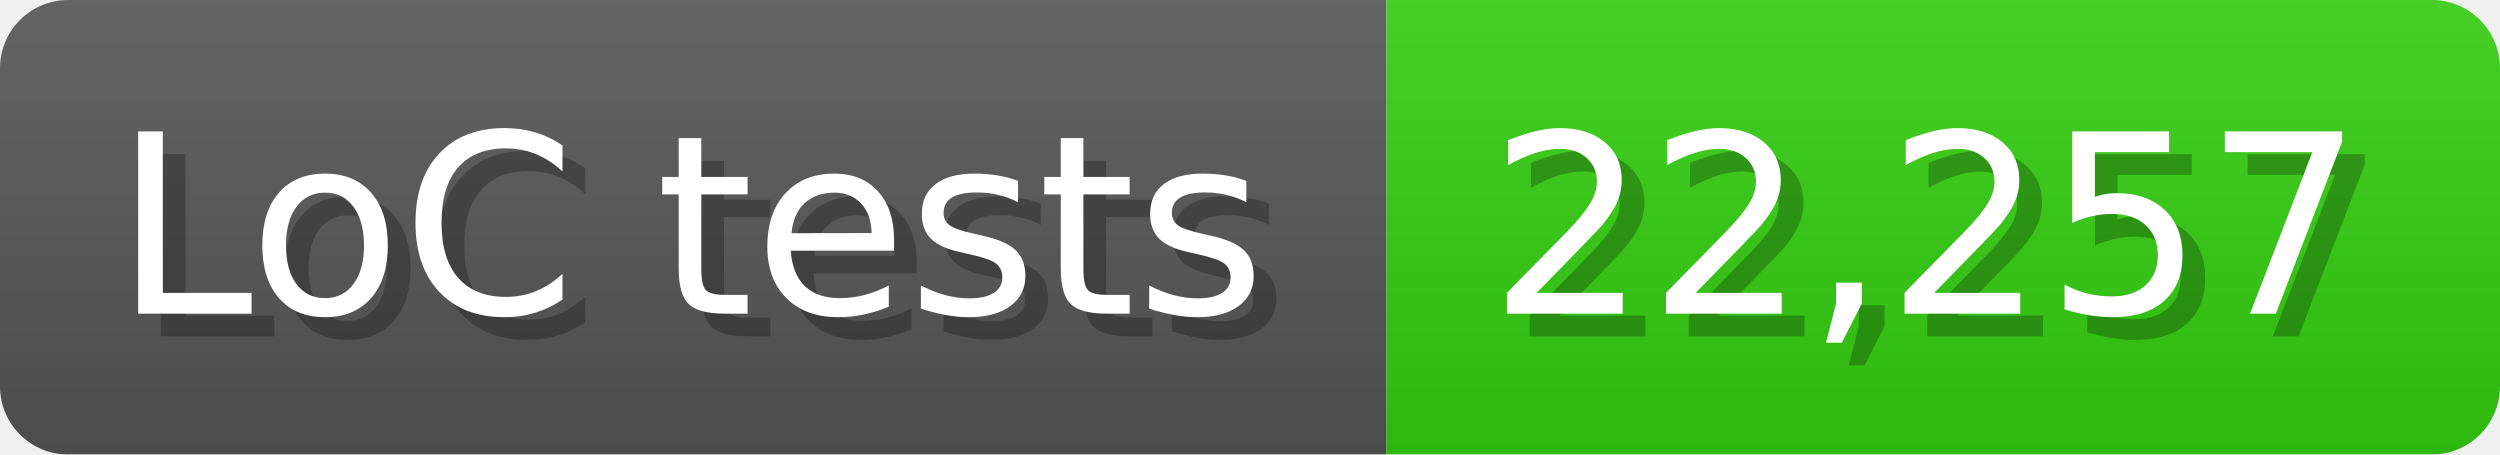
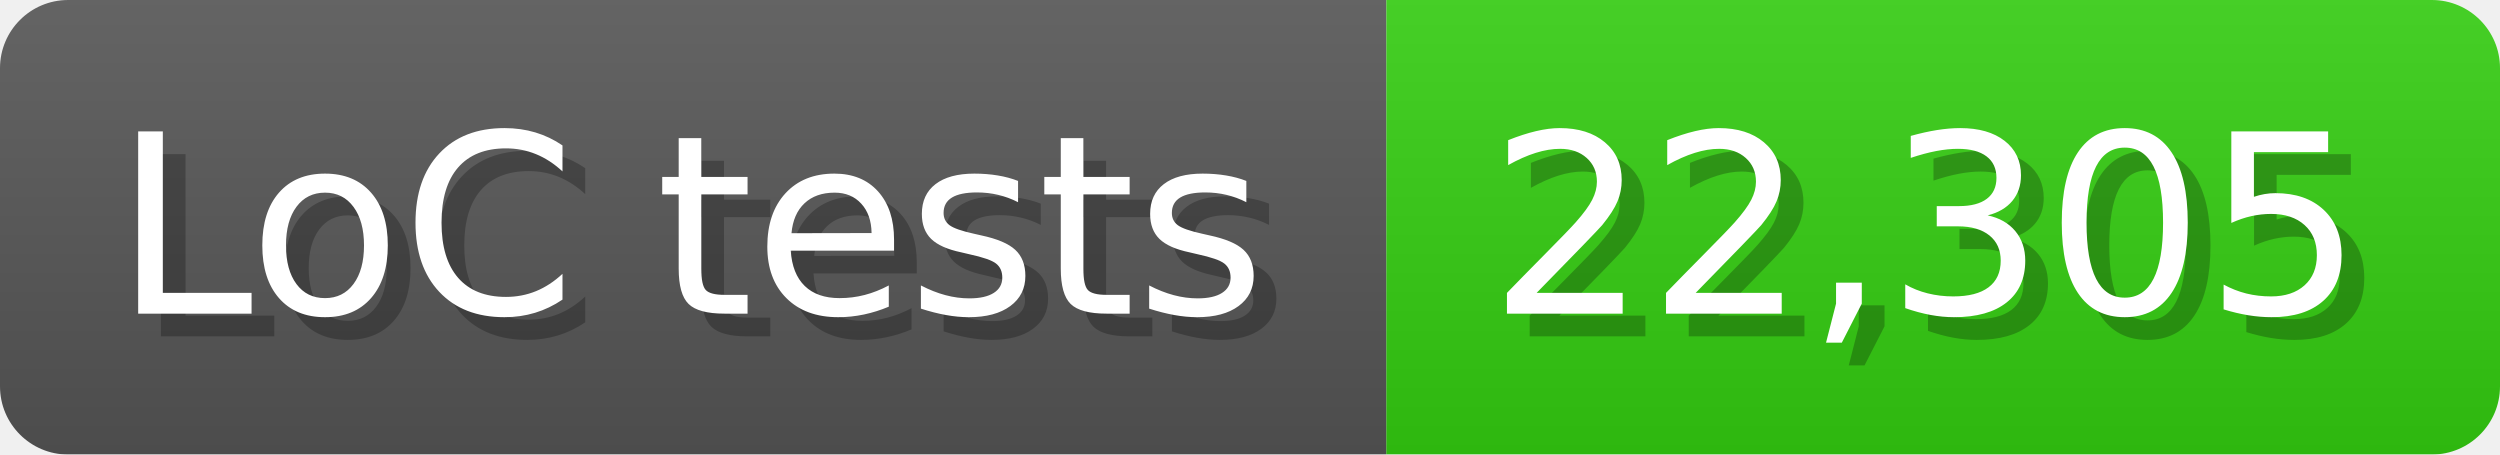
<svg xmlns="http://www.w3.org/2000/svg" width="110" height="20" viewBox="0 0 1100 200">
  <linearGradient id="a" x2="0" y2="100%">
    <stop offset="0" stop-opacity=".1" stop-color="#EEE" />
    <stop offset="1" stop-opacity=".1" />
  </linearGradient>
  <mask id="m">
    <rect width="1100" height="200" rx="30" fill="#FFF" />
  </mask>
  <g mask="url(#m)">
    <rect width="610" height="200" fill="#555" />
    <rect width="490" height="200" fill="#3C1" x="610" />
    <rect width="1100" height="200" fill="url(#a)" />
  </g>
  <g fill="#fff" text-anchor="start" font-family="Verdana,DejaVu Sans,sans-serif" font-size="110">
    <text x="60" y="148" textLength="510" fill="#000" opacity="0.25">LoC tests</text>
    <text x="50" y="138" textLength="510">LoC tests</text>
-     <text x="665" y="148" textLength="390" fill="#000" opacity="0.25">22,257</text>
-     <text x="655" y="138" textLength="390">22,257</text>
+     <text x="665" y="148" textLength="390" fill="#000" opacity="0.25">22,305</text>
+     <text x="655" y="138" textLength="390">22,305</text>
  </g>
</svg>
